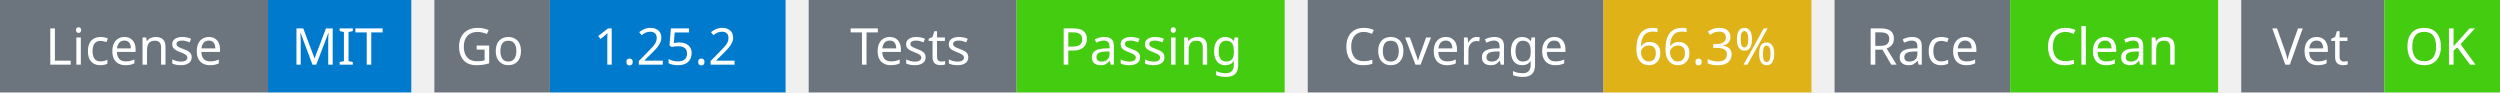
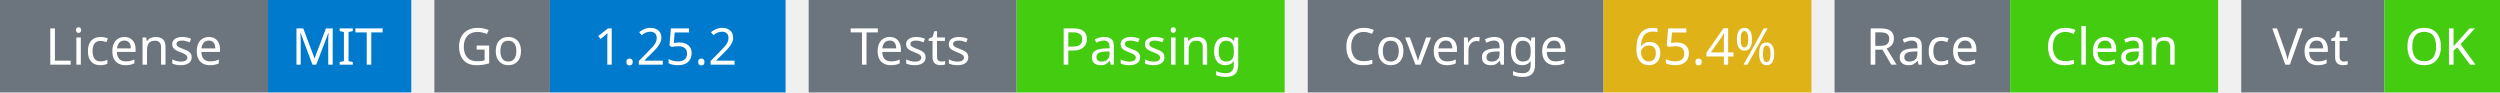
<svg xmlns="http://www.w3.org/2000/svg" width="541" height="20" viewBox="0 0 541 20">
  <g transform="translate(0, 0)">
    <rect x="0" y="0" width="58" height="20" fill="#6c757d" />
    <rect x="58" y="0" width="31" height="20" fill="#007acc" />
    <text x="29" y="14" text-anchor="middle" font-family="sans-serif" font-size="11" fill="white">License</text>
    <text x="73" y="14" text-anchor="middle" font-family="sans-serif" font-size="11" fill="white">MIT</text>
  </g>
  <g transform="translate(94, 0)">
    <rect x="0" y="0" width="25" height="20" fill="#6c757d" />
    <rect x="25" y="0" width="51" height="20" fill="#007acc" />
    <text x="12" y="14" text-anchor="middle" font-family="sans-serif" font-size="11" fill="white">Go</text>
    <text x="50" y="14" text-anchor="middle" font-family="sans-serif" font-size="11" fill="white">1.25.2</text>
  </g>
  <g transform="translate(175, 0)">
    <rect x="0" y="0" width="45" height="20" fill="#6c757d" />
    <rect x="45" y="0" width="58" height="20" fill="#4c1" />
    <text x="22" y="14" text-anchor="middle" font-family="sans-serif" font-size="11" fill="white">Tests</text>
    <text x="74" y="14" text-anchor="middle" font-family="sans-serif" font-size="11" fill="white">Passing</text>
  </g>
  <g transform="translate(283, 0)">
    <rect x="0" y="0" width="64" height="20" fill="#6c757d" />
    <rect x="64" y="0" width="45" height="20" fill="#dfb317" />
    <text x="32" y="14" text-anchor="middle" font-family="sans-serif" font-size="11" fill="white">Coverage</text>
-     <text x="86" y="14" text-anchor="middle" font-family="sans-serif" font-size="11" fill="white">66.3%</text>
+     <text x="86" y="14" text-anchor="middle" font-family="sans-serif" font-size="11" fill="white">65.4%</text>
  </g>
  <g transform="translate(397, 0)">
    <rect x="0" y="0" width="38" height="20" fill="#6c757d" />
    <rect x="38" y="0" width="45" height="20" fill="#4c1" />
    <text x="19" y="14" text-anchor="middle" font-family="sans-serif" font-size="11" fill="white">Race</text>
    <text x="60" y="14" text-anchor="middle" font-family="sans-serif" font-size="11" fill="white">Clean</text>
  </g>
  <g transform="translate(485, 0)">
    <rect x="0" y="0" width="31" height="20" fill="#6c757d" />
    <rect x="31" y="0" width="25" height="20" fill="#4c1" />
    <text x="15" y="14" text-anchor="middle" font-family="sans-serif" font-size="11" fill="white">Vet</text>
    <text x="43" y="14" text-anchor="middle" font-family="sans-serif" font-size="11" fill="white">OK</text>
  </g>
</svg>
